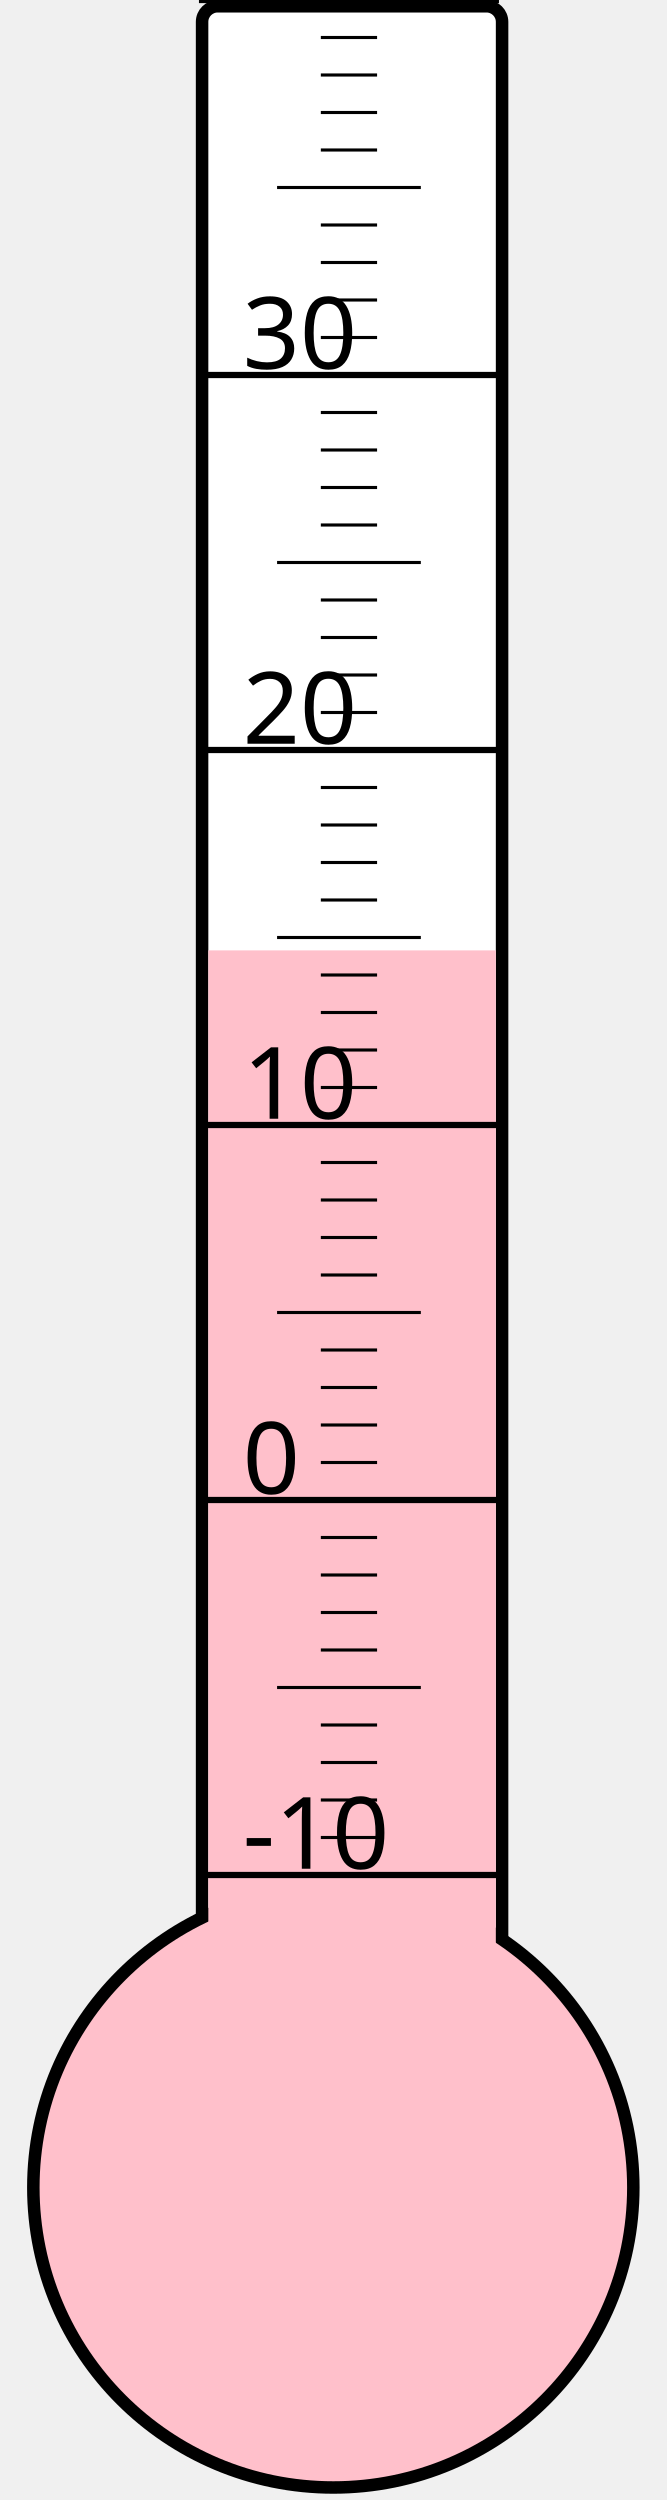
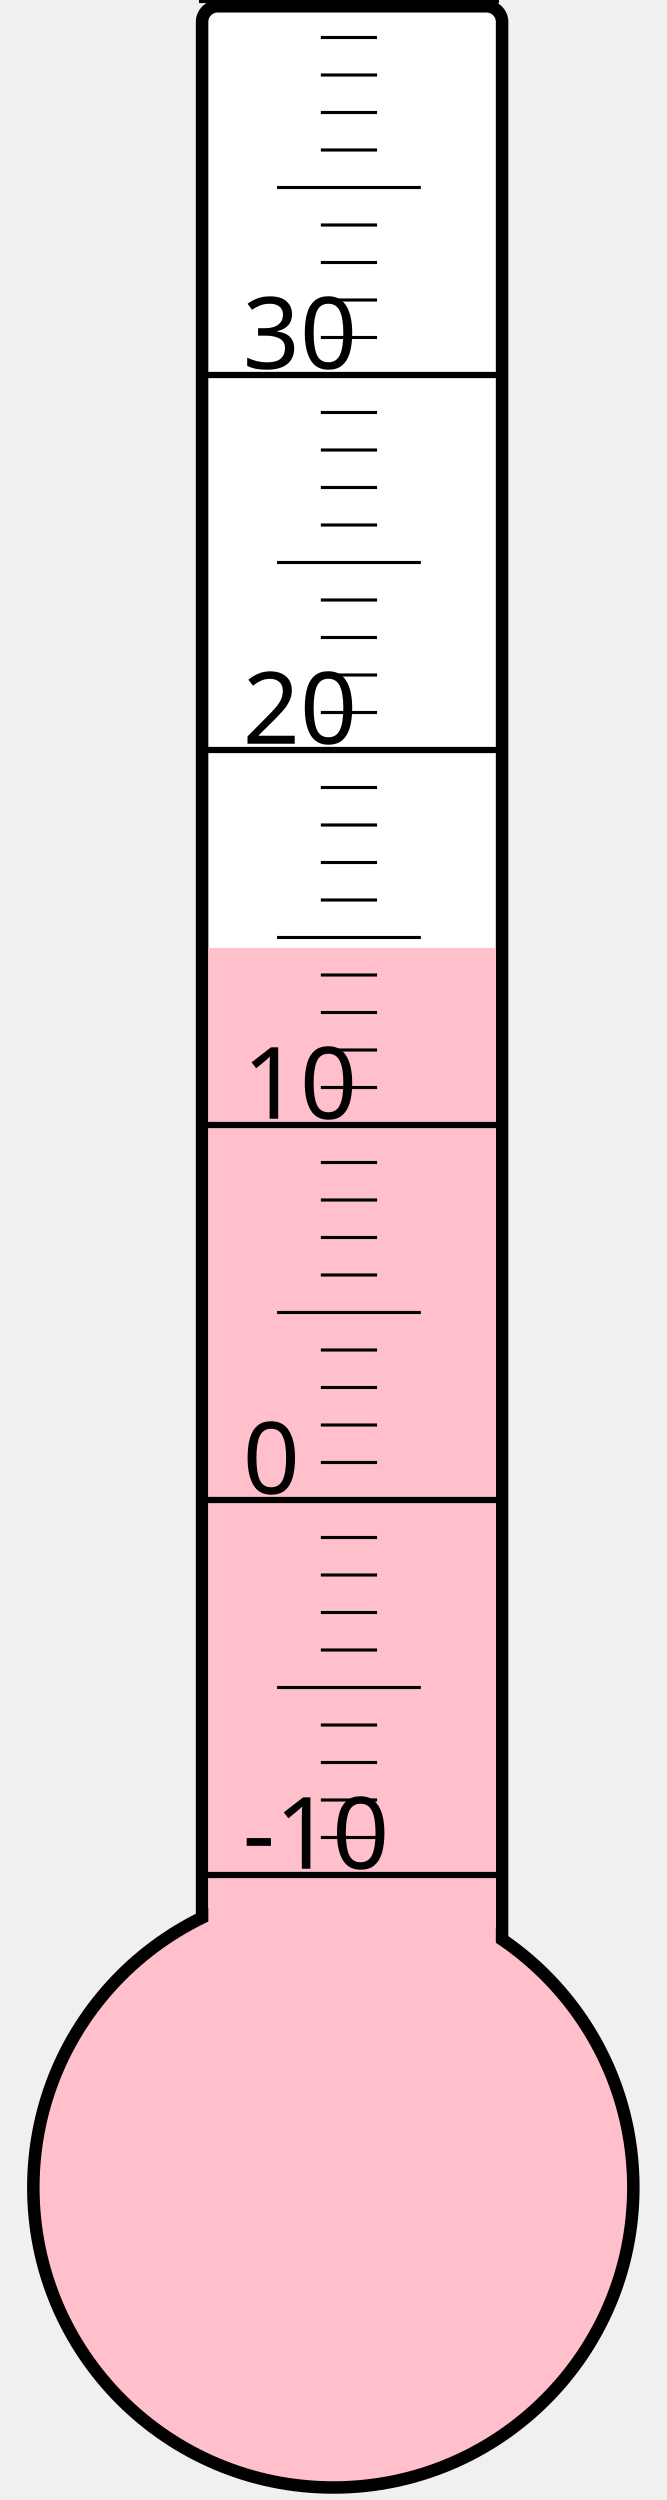
<svg xmlns="http://www.w3.org/2000/svg" width="40px" height="150px" viewBox="0 0 200 800">
  <rect width="200" height="800" x="0" y="0" style="fill: #ffffeb; fill-opacity: 0;" />
  <rect width="96" height="680" x="58" y="2" rx="5" ry="5" style="fill: white; fill-opacity: 1; stroke: black; stroke-width: 4;" />
  <circle cx="100" cy="700" r="96" style="fill: pink; stroke: black; stroke-width: 4;" />
-   <rect width="92" height="395.875" x="60" y="304.125" style="fill: pink; fill-opacity: 1; stroke-width: 0;" />
+   <rect width="92" height="396.625" x="60" y="303.375" style="fill: pink; fill-opacity: 1; stroke-width: 0;" />
  <text x="71" y="598" style="font-family: sans-serif; font-size: 24pt;">-10</text>
  <text x="71" y="478" style="font-family: sans-serif; font-size: 24pt;">0</text>
  <text x="71" y="358" style="font-family: sans-serif; font-size: 24pt;">10</text>
  <text x="71" y="238" style="font-family: sans-serif; font-size: 24pt;">20</text>
  <text x="71" y="118" style="font-family: sans-serif; font-size: 24pt;">30</text>
  <g style="stroke: black;">
    <line x1="57" y1="600" x2="153" y2="600" style="stroke-width: 2;" />
    <line x1="96" y1="588" x2="114" y2="588" style="stroke-width: 1;" />
    <line x1="96" y1="576" x2="114" y2="576" style="stroke-width: 1;" />
    <line x1="96" y1="564" x2="114" y2="564" style="stroke-width: 1;" />
    <line x1="96" y1="552" x2="114" y2="552" style="stroke-width: 1;" />
    <line x1="82" y1="540" x2="128" y2="540" style="stroke-width: 1;" />
    <line x1="96" y1="528" x2="114" y2="528" style="stroke-width: 1;" />
    <line x1="96" y1="516" x2="114" y2="516" style="stroke-width: 1;" />
    <line x1="96" y1="504" x2="114" y2="504" style="stroke-width: 1;" />
    <line x1="96" y1="492" x2="114" y2="492" style="stroke-width: 1;" />
    <line x1="57" y1="480" x2="153" y2="480" style="stroke-width: 2;" />
    <line x1="96" y1="468" x2="114" y2="468" style="stroke-width: 1;" />
    <line x1="96" y1="456" x2="114" y2="456" style="stroke-width: 1;" />
    <line x1="96" y1="444" x2="114" y2="444" style="stroke-width: 1;" />
    <line x1="96" y1="432" x2="114" y2="432" style="stroke-width: 1;" />
    <line x1="82" y1="420" x2="128" y2="420" style="stroke-width: 1;" />
    <line x1="96" y1="408" x2="114" y2="408" style="stroke-width: 1;" />
    <line x1="96" y1="396" x2="114" y2="396" style="stroke-width: 1;" />
    <line x1="96" y1="384" x2="114" y2="384" style="stroke-width: 1;" />
    <line x1="96" y1="372" x2="114" y2="372" style="stroke-width: 1;" />
    <line x1="57" y1="360" x2="153" y2="360" style="stroke-width: 2;" />
    <line x1="96" y1="348" x2="114" y2="348" style="stroke-width: 1;" />
    <line x1="96" y1="336" x2="114" y2="336" style="stroke-width: 1;" />
    <line x1="96" y1="324" x2="114" y2="324" style="stroke-width: 1;" />
    <line x1="96" y1="312" x2="114" y2="312" style="stroke-width: 1;" />
    <line x1="82" y1="300" x2="128" y2="300" style="stroke-width: 1;" />
    <line x1="96" y1="288" x2="114" y2="288" style="stroke-width: 1;" />
    <line x1="96" y1="276" x2="114" y2="276" style="stroke-width: 1;" />
    <line x1="96" y1="264" x2="114" y2="264" style="stroke-width: 1;" />
    <line x1="96" y1="252" x2="114" y2="252" style="stroke-width: 1;" />
    <line x1="57" y1="240" x2="153" y2="240" style="stroke-width: 2;" />
    <line x1="96" y1="228" x2="114" y2="228" style="stroke-width: 1;" />
    <line x1="96" y1="216" x2="114" y2="216" style="stroke-width: 1;" />
    <line x1="96" y1="204" x2="114" y2="204" style="stroke-width: 1;" />
    <line x1="96" y1="192" x2="114" y2="192" style="stroke-width: 1;" />
    <line x1="82" y1="180" x2="128" y2="180" style="stroke-width: 1;" />
    <line x1="96" y1="168" x2="114" y2="168" style="stroke-width: 1;" />
    <line x1="96" y1="156" x2="114" y2="156" style="stroke-width: 1;" />
    <line x1="96" y1="144" x2="114" y2="144" style="stroke-width: 1;" />
    <line x1="96" y1="132" x2="114" y2="132" style="stroke-width: 1;" />
    <line x1="57" y1="120" x2="153" y2="120" style="stroke-width: 2;" />
    <line x1="96" y1="108" x2="114" y2="108" style="stroke-width: 1;" />
    <line x1="96" y1="96" x2="114" y2="96" style="stroke-width: 1;" />
    <line x1="96" y1="84" x2="114" y2="84" style="stroke-width: 1;" />
    <line x1="96" y1="72" x2="114" y2="72" style="stroke-width: 1;" />
    <line x1="82" y1="60" x2="128" y2="60" style="stroke-width: 1;" />
    <line x1="96" y1="48" x2="114" y2="48" style="stroke-width: 1;" />
    <line x1="96" y1="36" x2="114" y2="36" style="stroke-width: 1;" />
    <line x1="96" y1="24" x2="114" y2="24" style="stroke-width: 1;" />
    <line x1="96" y1="12" x2="114" y2="12" style="stroke-width: 1;" />
    <line x1="57" y1="0" x2="153" y2="0" style="stroke-width: 2;" />
  </g>
</svg>
